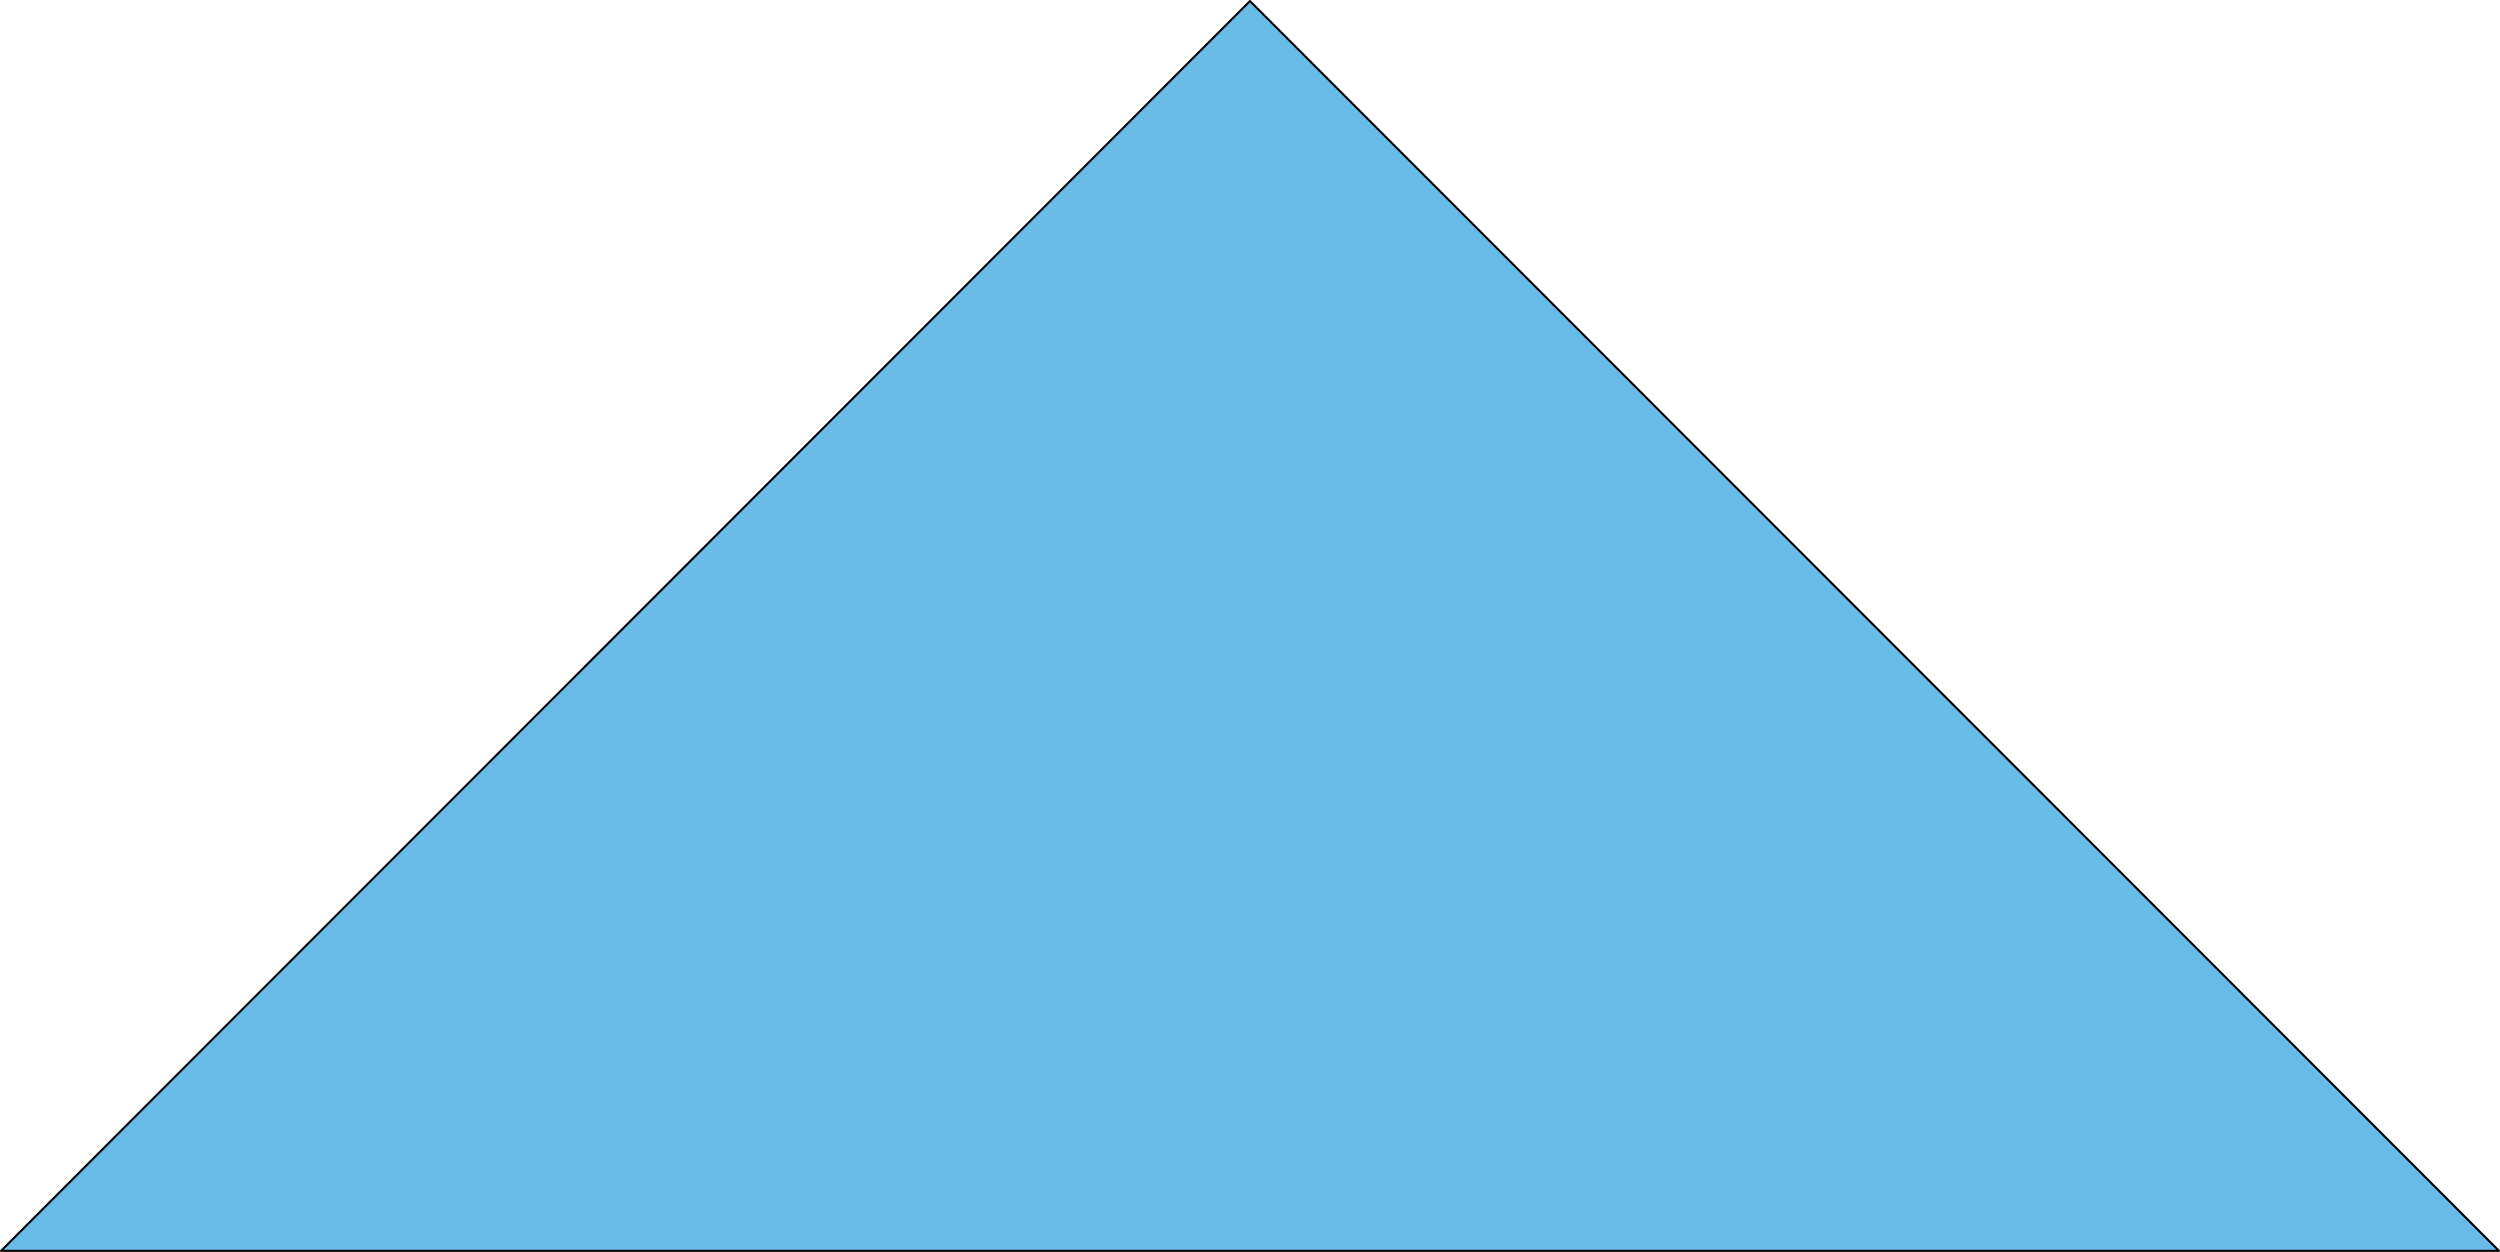
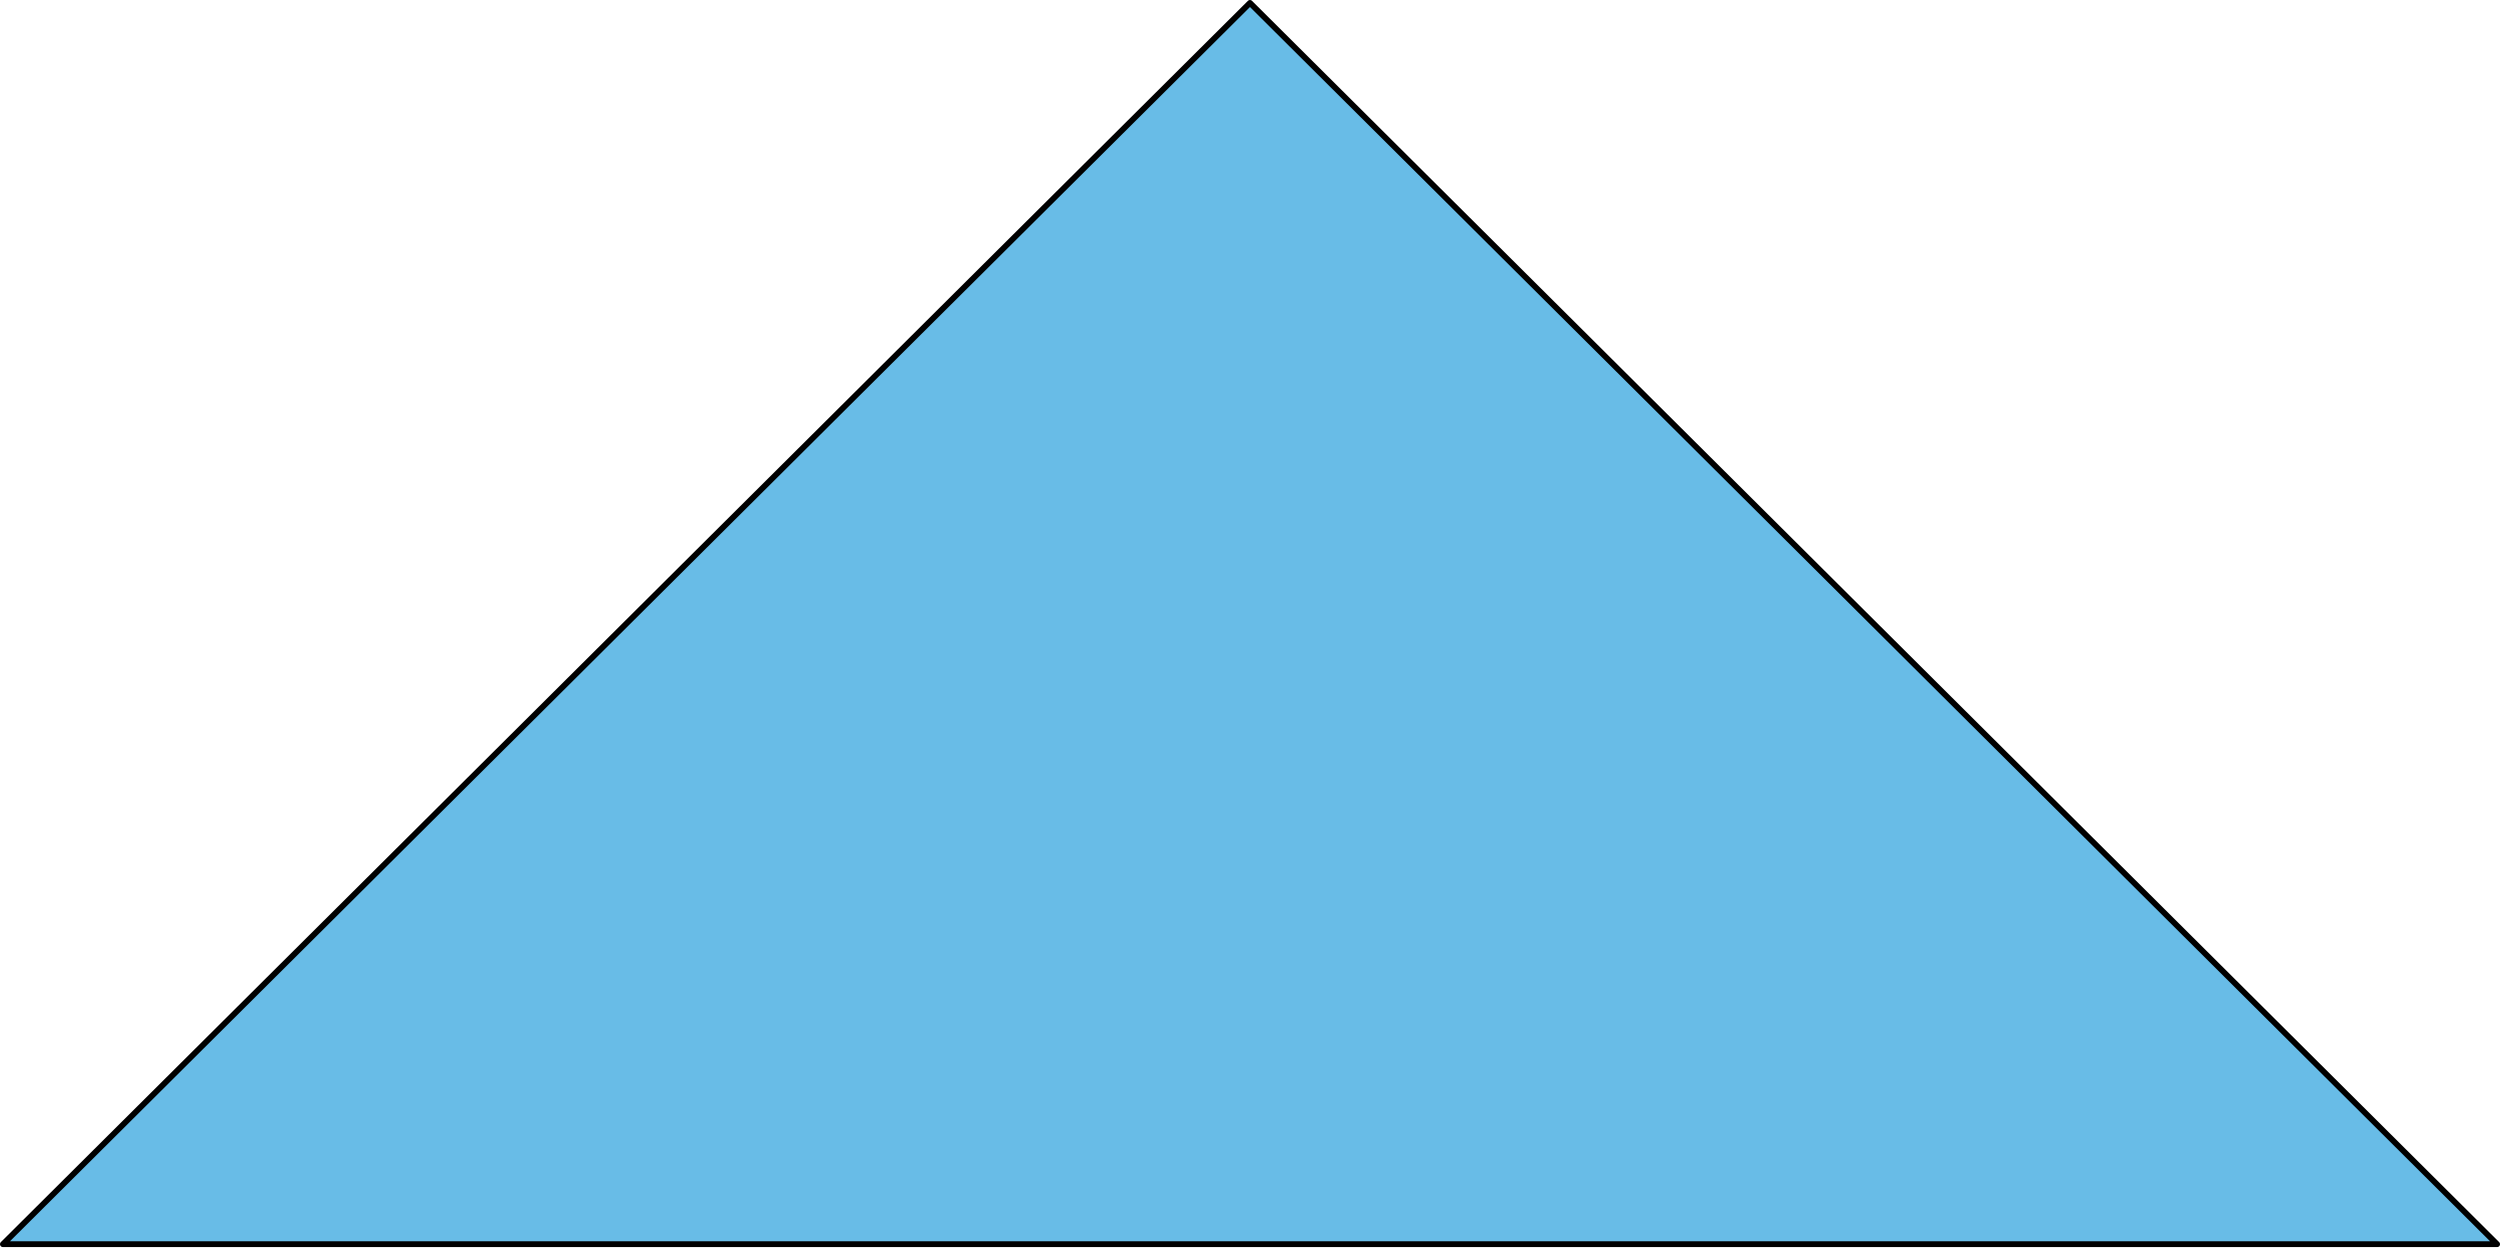
- <svg xmlns="http://www.w3.org/2000/svg" width="429.08" height="214.864" viewBox="0 0 429.08 214.864" id="svg4163" version="1.1">
+ <svg xmlns="http://www.w3.org/2000/svg" width="429" height="214" viewBox="0 0 429 214" id="svg4163" version="1.1">
  <defs id="defs4165" />
-   <g id="layer1" transform="translate(807.5625,218.1467)">
-     <path id="path2403" style="fill:#68bce7;fill-rule:evenodd;stroke:#000000;stroke-width:0.359;stroke-linejoin:round" d="m -378.662,-3.462 -428.721,0 214.354,-214.505 214.366,214.505 z" />
+   <g id="layer1" transform="translate(807.8851,216.9599)">
+     <path id="path2403" style="fill:#68bce7;fill-rule:evenodd;stroke:#000000;stroke-width:1;stroke-linejoin:round;stroke-miterlimit:4;stroke-dasharray:none" d="m -379.385,-3.46 -428,0 213.994,-213 214.006,213 z" />
  </g>
</svg>
